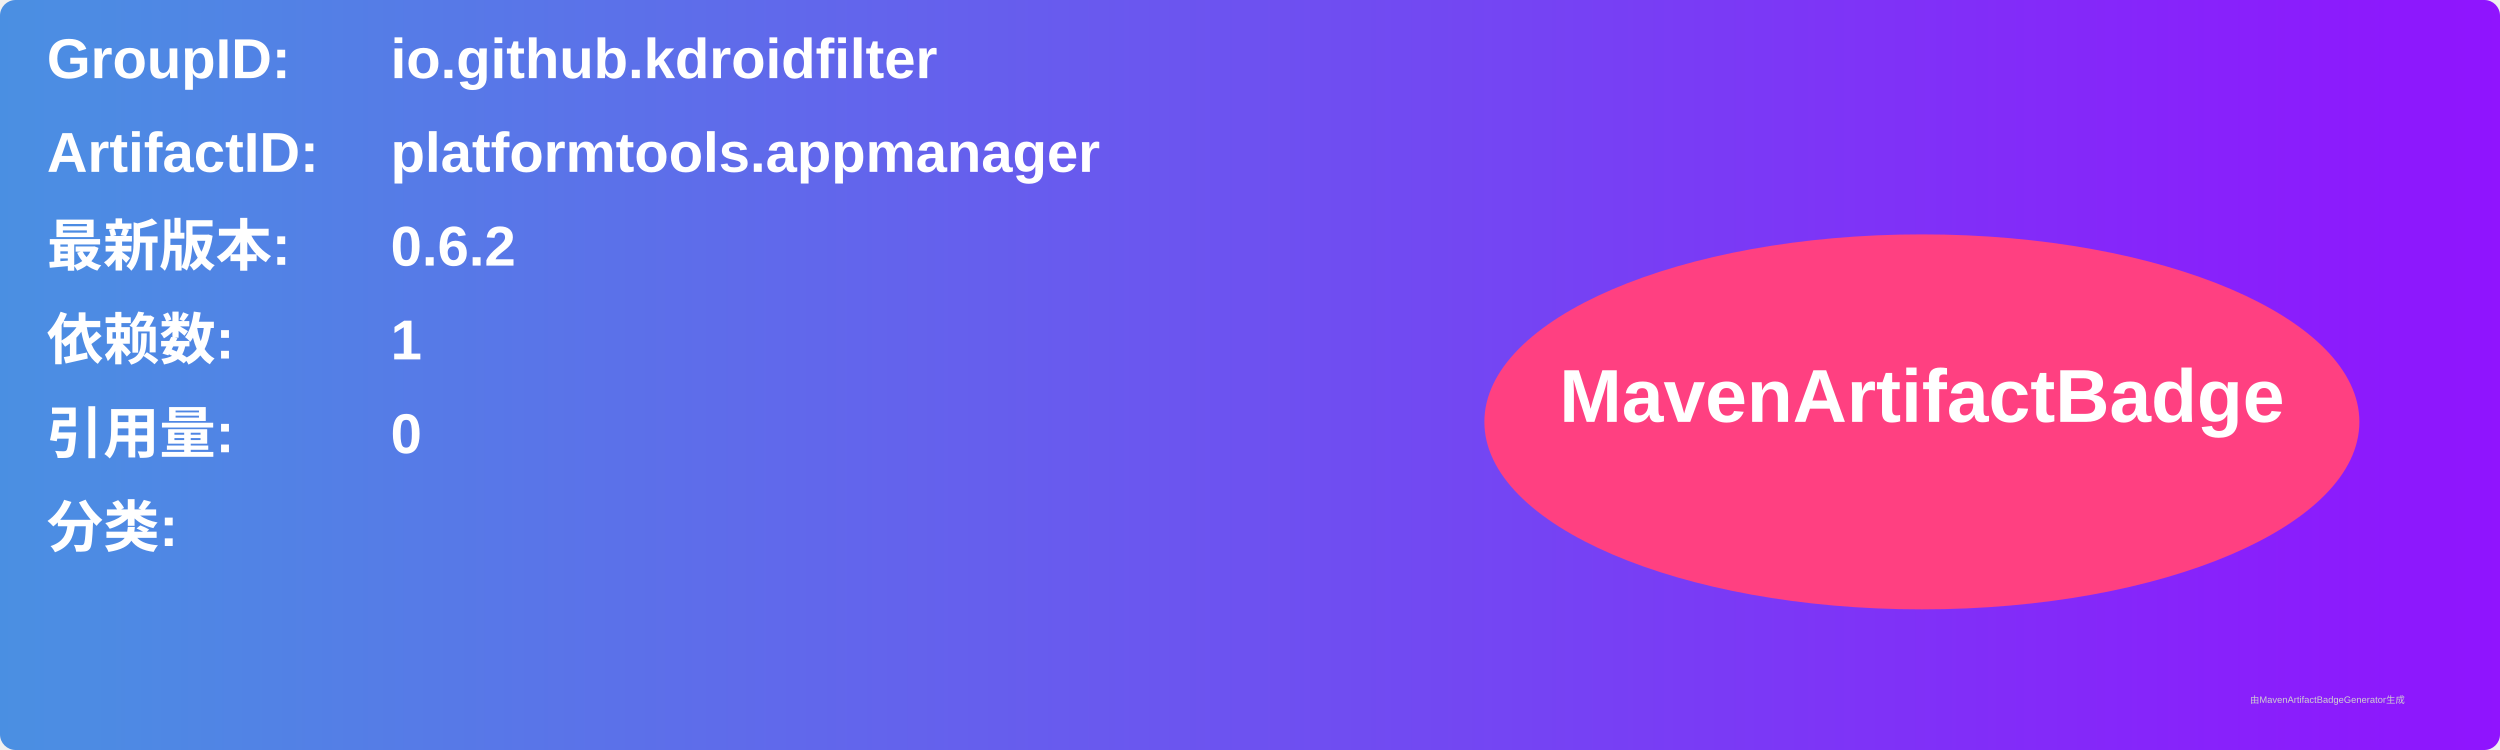
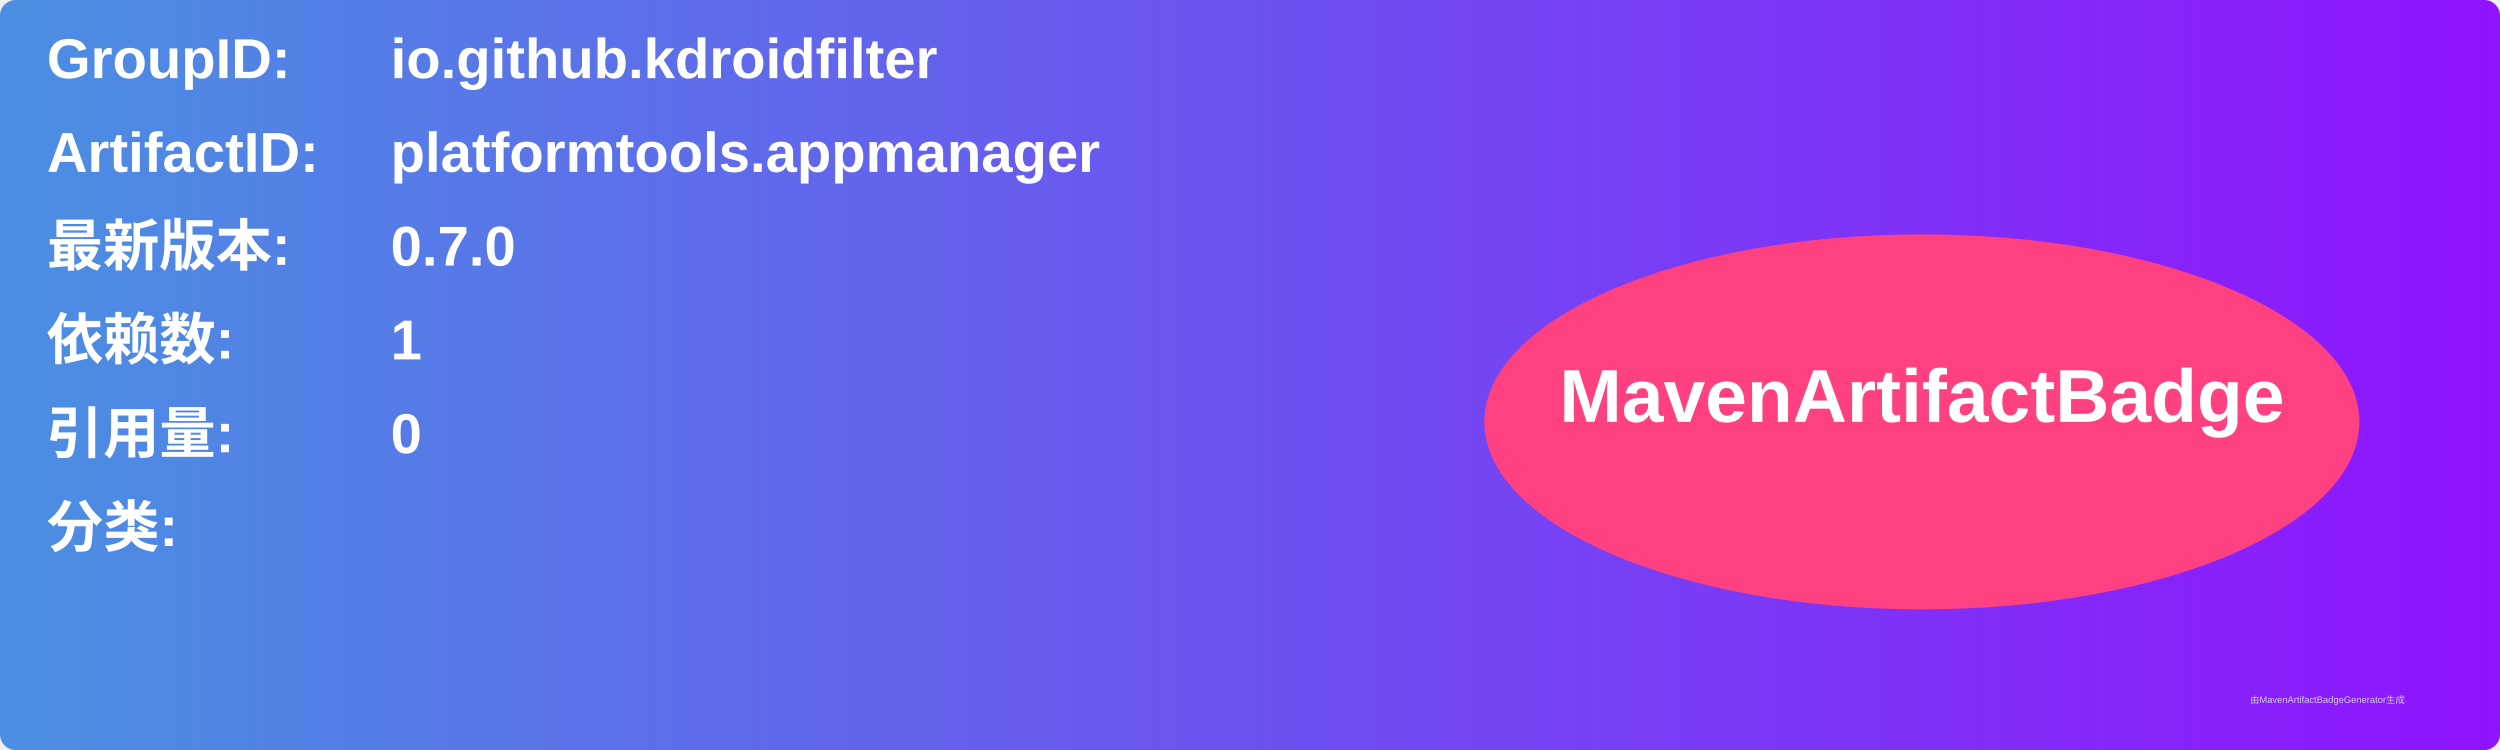
<svg xmlns="http://www.w3.org/2000/svg" width="800" height="240" viewBox="0 0 800 240">
  <linearGradient id="grad" x1="0%" y1="0%" x2="100%" y2="0%">
    <stop offset="0%" stop-color="#4a90e2" />
    <stop offset="100%" stop-color="#9013fe" />
  </linearGradient>
  <rect width="100%" height="100%" rx="5" ry="5" fill="url(#grad)" />
  <g transform="translate(15, 15)">
    <text x="0" y="10" font-family="Arial" font-size="18" fill="white" font-weight="bold" width="260">GroupID:</text>
    <text x="110" y="10" font-family="Arial" font-size="18" fill="white" font-weight="bold" width="460">io.github.kdroidfilter</text>
    <text x="0" y="40" font-family="Arial" font-size="18" fill="white" font-weight="bold" width="260">ArtifactID:</text>
    <text x="110" y="40" font-family="Arial" font-size="18" fill="white" font-weight="bold" width="460">platformtools.appmanager</text>
    <text x="0" y="70" font-family="Arial" font-size="18" fill="white" font-weight="bold">最新版本:</text>
    <text x="110" y="70" font-family="Arial" font-size="18" fill="white" font-weight="bold">
-       <tspan font-weight="bold">0.6.2</tspan>
+       <tspan font-weight="bold">0.7.0</tspan>
    </text>
    <text x="0" y="100" font-family="Arial" font-size="18" fill="white" font-weight="bold">依赖数: </text>
    <text x="110" y="100" font-family="Arial" font-size="18" fill="white">
      <tspan font-weight="bold">1</tspan>
    </text>
    <text x="0" y="130" font-family="Arial" font-size="18" fill="white" font-weight="bold">引用量: </text>
    <text x="110" y="130" font-family="Arial" font-size="18" fill="white">
      <tspan font-weight="bold">0</tspan>
    </text>
    <text x="0" y="160" font-family="Arial" font-size="18" fill="white" font-weight="bold">分类:</text>
    <text x="10" y="190" font-family="Arial" font-size="10" fill="white">
      <tspan font-weight="bold" />
    </text>
    <ellipse cx="600" cy="120" rx="140" ry="60" fill="#ff4081" />
    <text x="600" y="120" text-anchor="middle" font-family="Arial" font-size="24" fill="white" font-weight="bold">MavenArtifactBadge</text>
  </g>
  <text x="720" y="225" font-family="Arial" font-size="3" fill="#d0d0d0">由MavenArtifactBadgeGenerator生成</text>
</svg>
